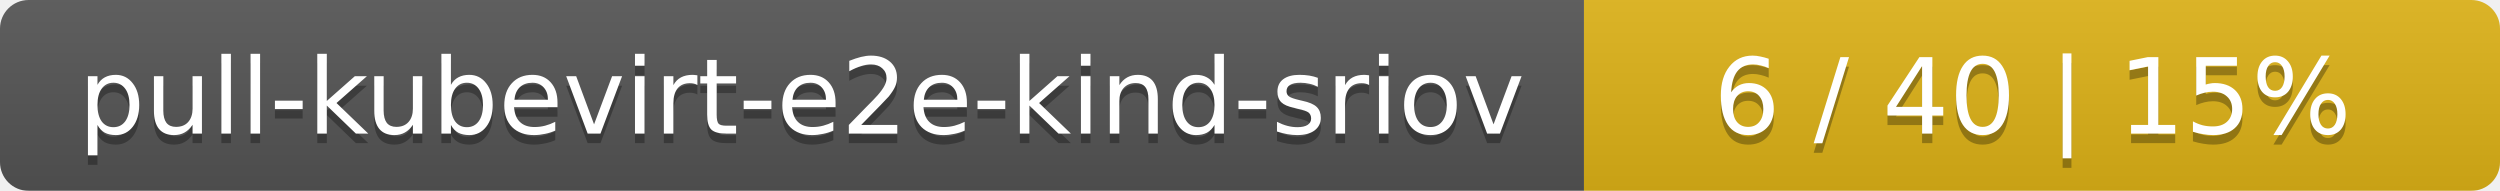
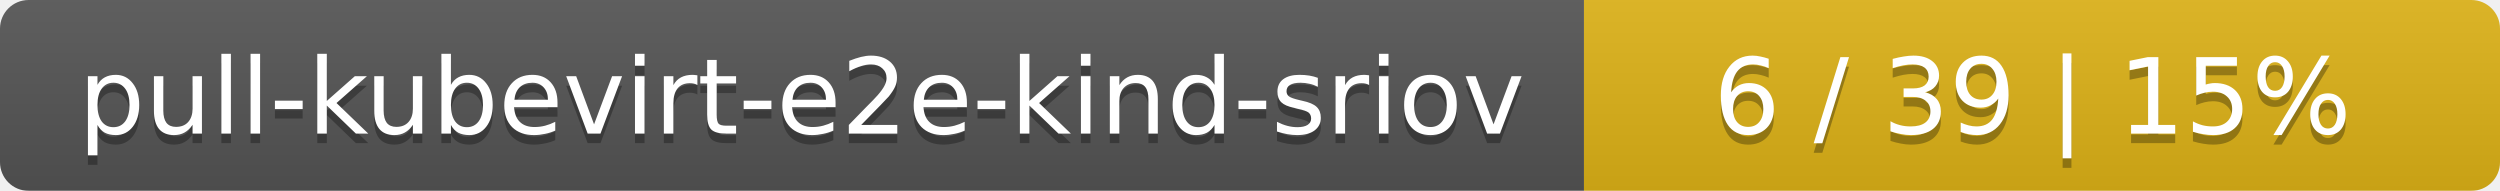
<svg xmlns="http://www.w3.org/2000/svg" width="262" height="20">
  <linearGradient id="smooth" x2="0" y2="100%">
    <stop offset="0" stop-color="#bbb" stop-opacity=".1" />
    <stop offset="1" stop-opacity=".1" />
  </linearGradient>
  <mask id="round">
    <rect width="262" height="20" rx="3" fill="#fff" />
  </mask>
  <g mask="url(#round)">
    <rect width="166" height="20" fill="#555" />
    <rect x="166" width="96" height="20" fill="#dfb317" />
    <rect width="262" height="20" fill="url(#smooth)" />
  </g>
  <g fill="#fff" text-anchor="middle" font-family="DejaVu Sans,Verdana,Geneva,sans-serif" font-size="11">
    <text x="84" y="15" fill="#010101" fill-opacity=".3">pull-kubevirt-e2e-kind-sriov</text>
    <text x="84" y="14">pull-kubevirt-e2e-kind-sriov</text>
-     <text x="213" y="15" fill="#010101" fill-opacity=".3">6 / 40    |    15%</text>
-     <text x="213" y="14">6 / 40    |    15%</text>
+     <text x="213" y="15" fill="#010101" fill-opacity=".3">6 / 39    |    15%</text>
+     <text x="213" y="14">6 / 39    |    15%</text>
  </g>
</svg>
